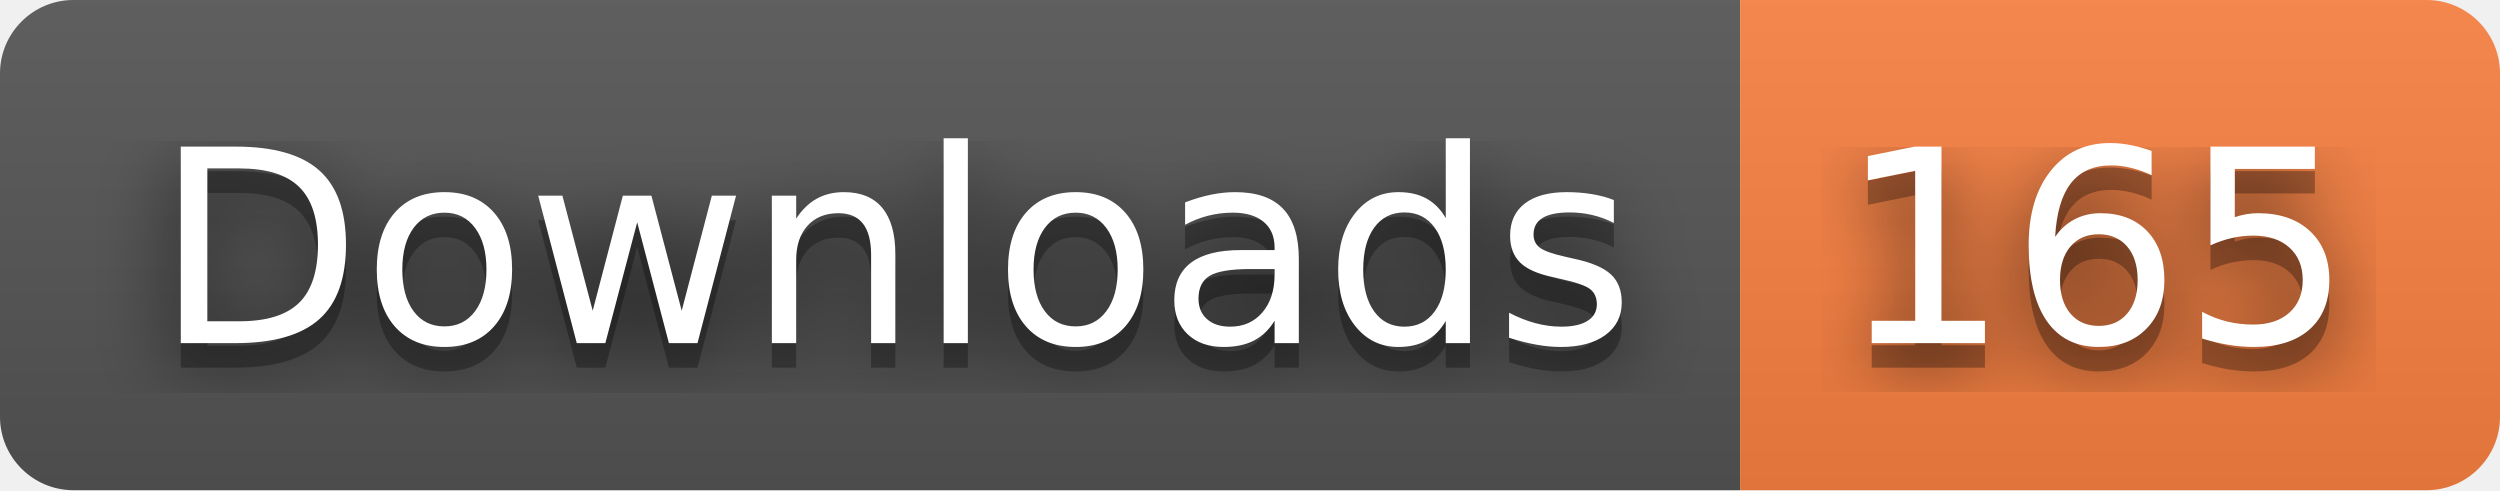
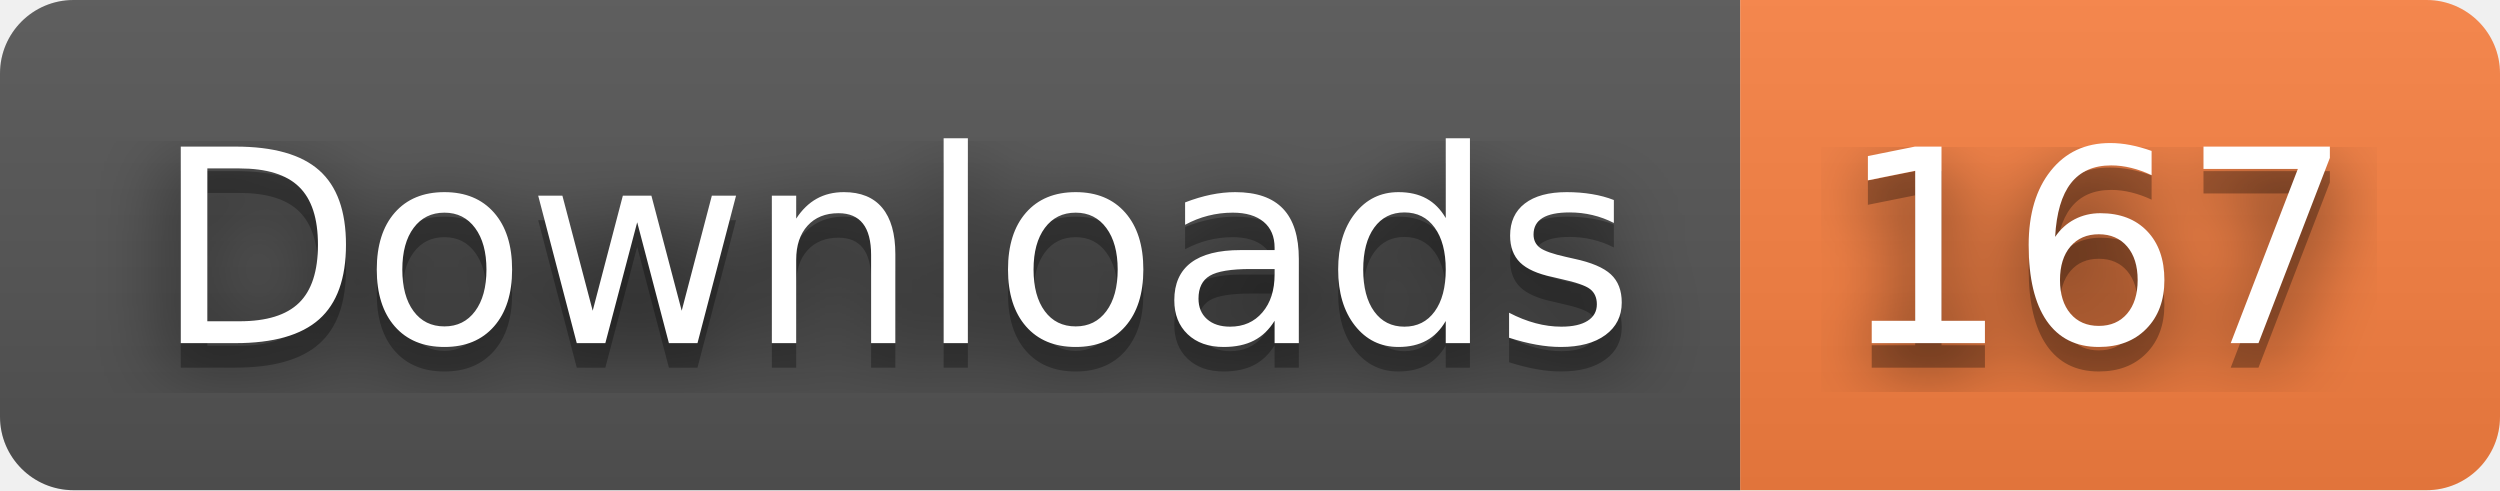
- <svg xmlns="http://www.w3.org/2000/svg" width="102" height="20" role="img" aria-label="Downloads: 165">
+ <svg xmlns="http://www.w3.org/2000/svg" width="102" height="20" role="img" aria-label="Downloads: 167">
  <filter id="blur">
    <feGaussianBlur stdDeviation="16" />
  </filter>
  <linearGradient id="s" x2="0" y2="100%">
    <stop offset="0" stop-color="#bbb" stop-opacity=".1" />
    <stop offset="1" stop-opacity=".1" />
  </linearGradient>
  <clipPath id="r">
    <rect width="102" height="20" rx="3" />
  </clipPath>
  <g clip-path="url(#r)">
    <rect width="71" height="20" fill="#555" />
    <rect x="71" width="31" height="20" fill="#fa8142" />
    <rect width="102" height="20" fill="url(#s)" />
  </g>
  <g fill="#fff" text-anchor="middle" font-family="Verdana,Geneva,DejaVu Sans,sans-serif" text-rendering="geometricPrecision" font-size="110">
    <g transform="scale(.1)">
      <g aria-hidden="true" fill="#010101">
        <text x="365" y="150" fill-opacity=".8" filter="url(#blur)" textLength="610">Downloads</text>
        <text x="365" y="150" fill-opacity=".3" textLength="610">Downloads</text>
      </g>
      <text x="365" y="140" textLength="610">Downloads</text>
    </g>
    <g transform="scale(.1)">
      <g aria-hidden="true" fill="#010101">
-         <text x="855" y="150" fill-opacity=".8" filter="url(#blur)" textLength="210">165</text>
-         <text x="855" y="150" fill-opacity=".3" textLength="210">165</text>
+         <text x="855" y="150" fill-opacity=".8" filter="url(#blur)" textLength="210">167</text>
+         <text x="855" y="150" fill-opacity=".3" textLength="210">167</text>
      </g>
-       <text x="855" y="140" textLength="210">165</text>
+       <text x="855" y="140" textLength="210">167</text>
    </g>
  </g>
</svg>
